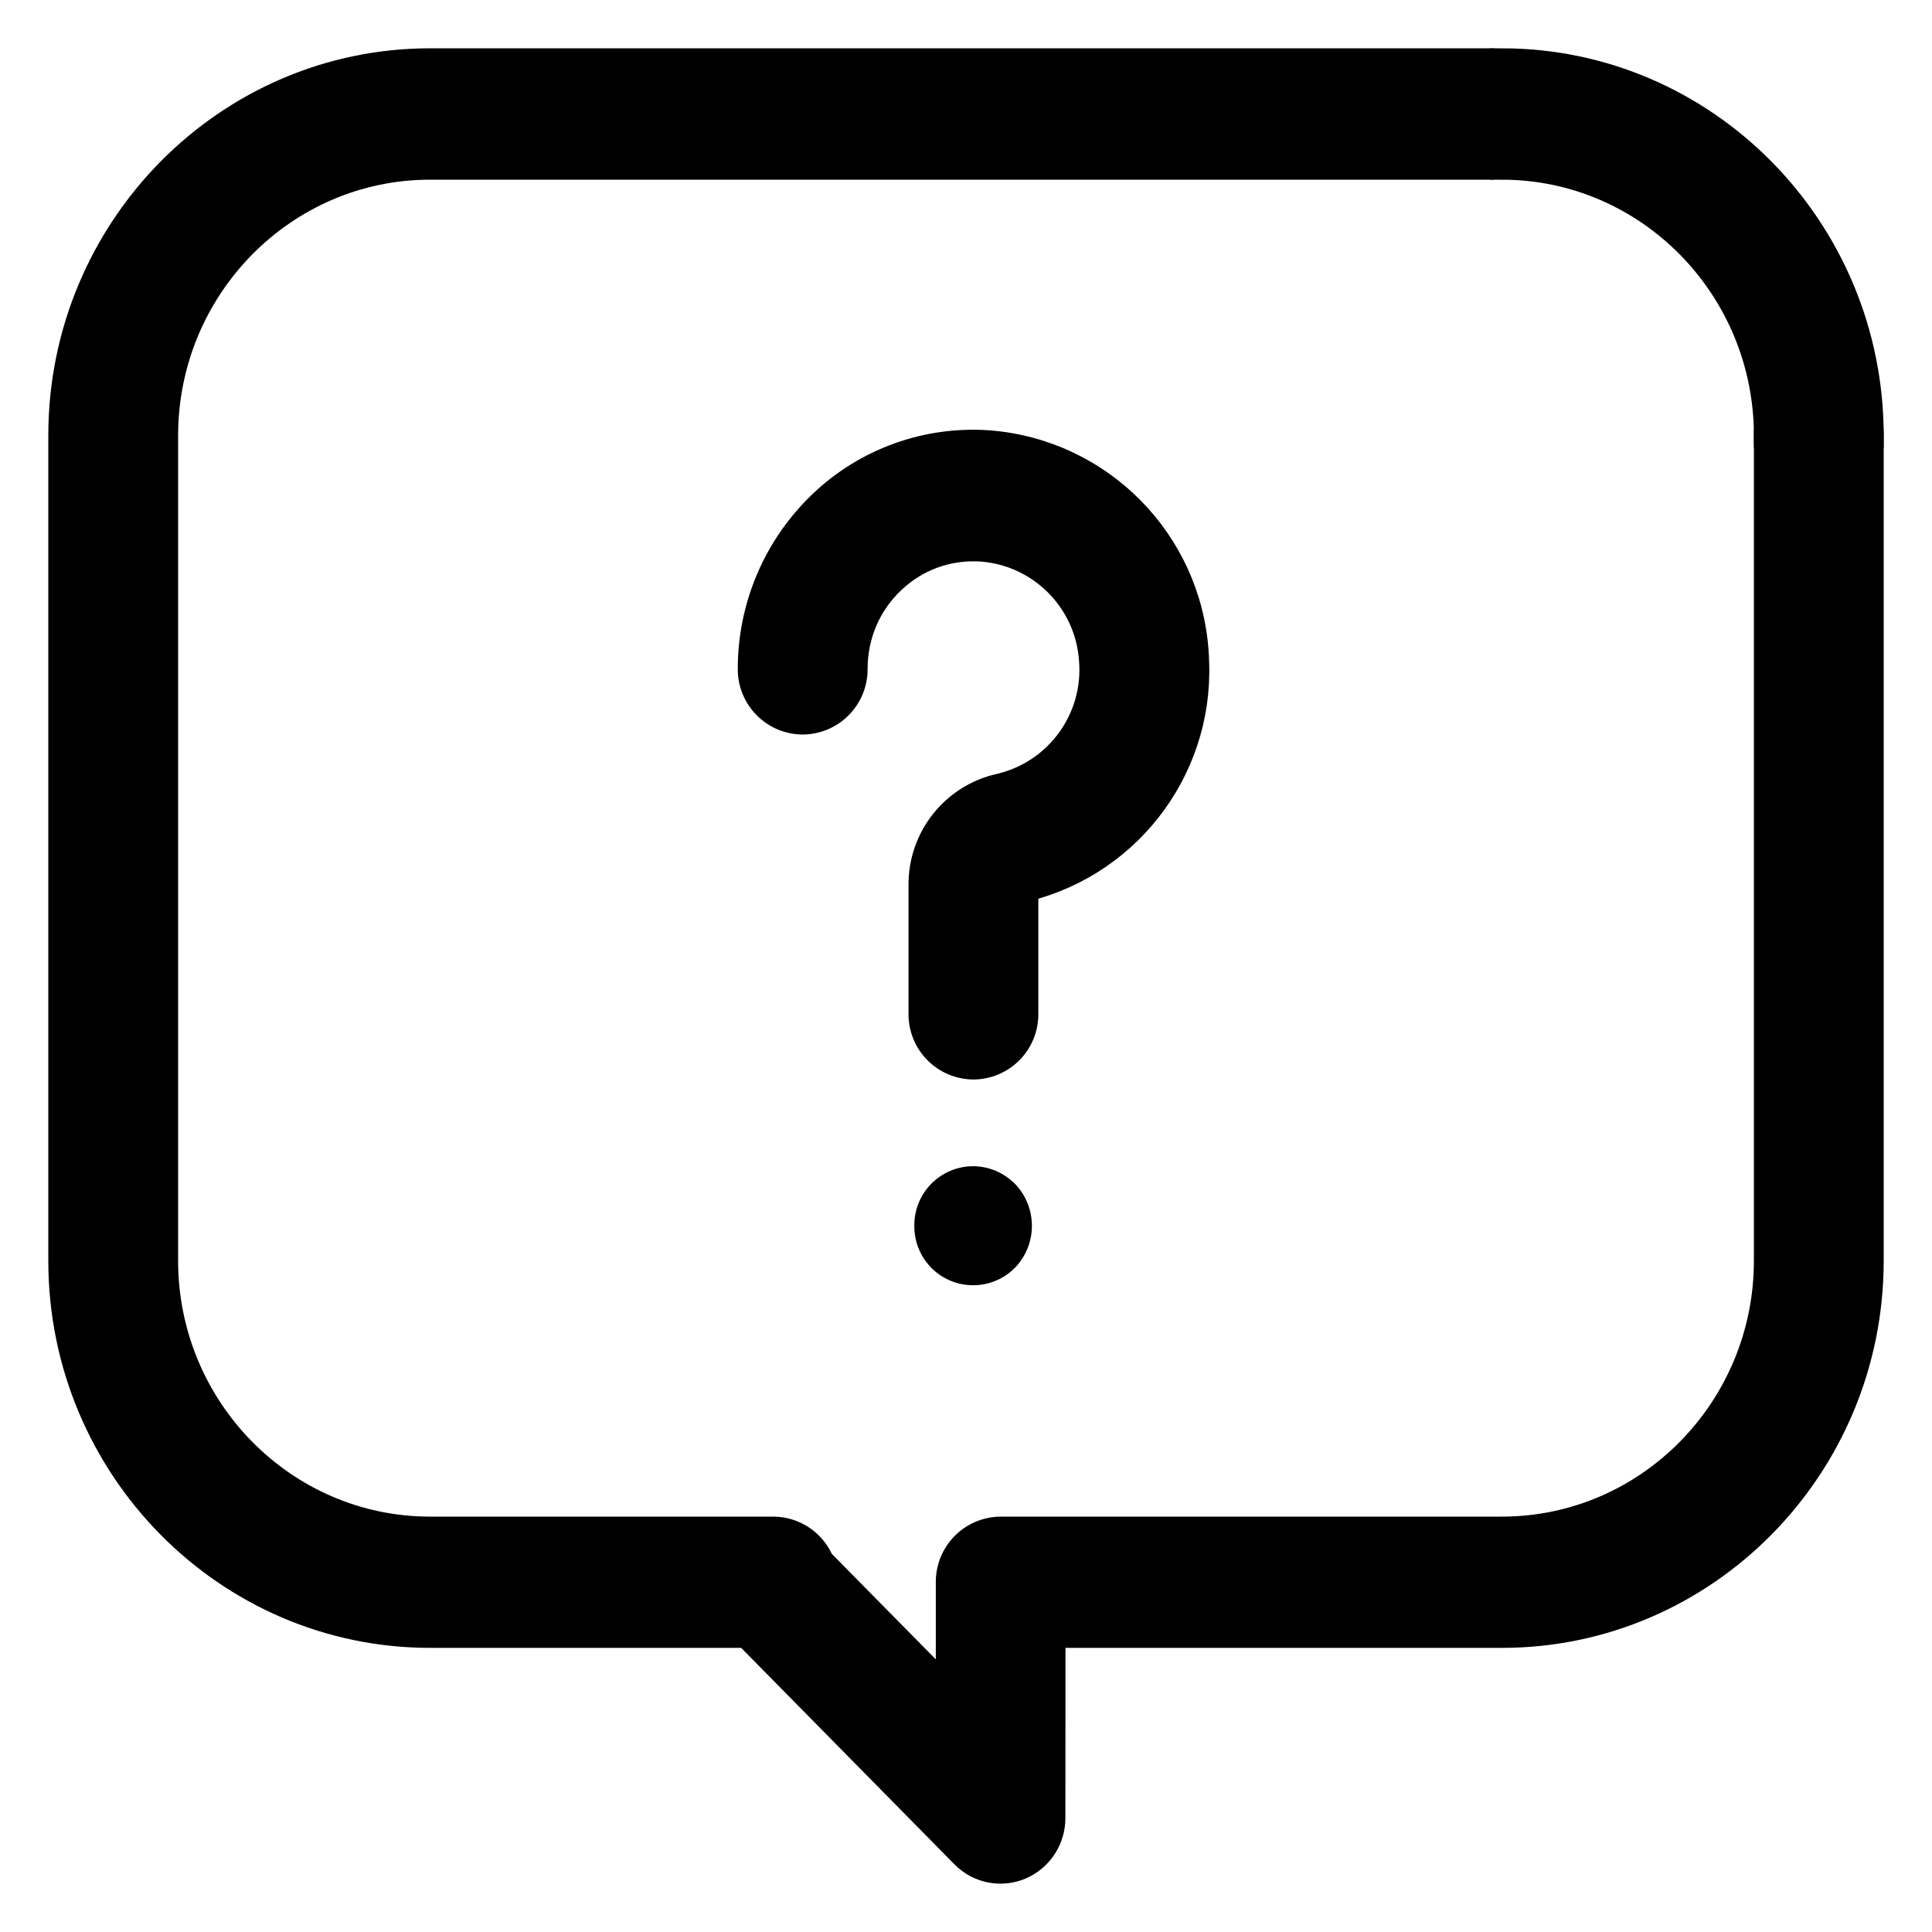
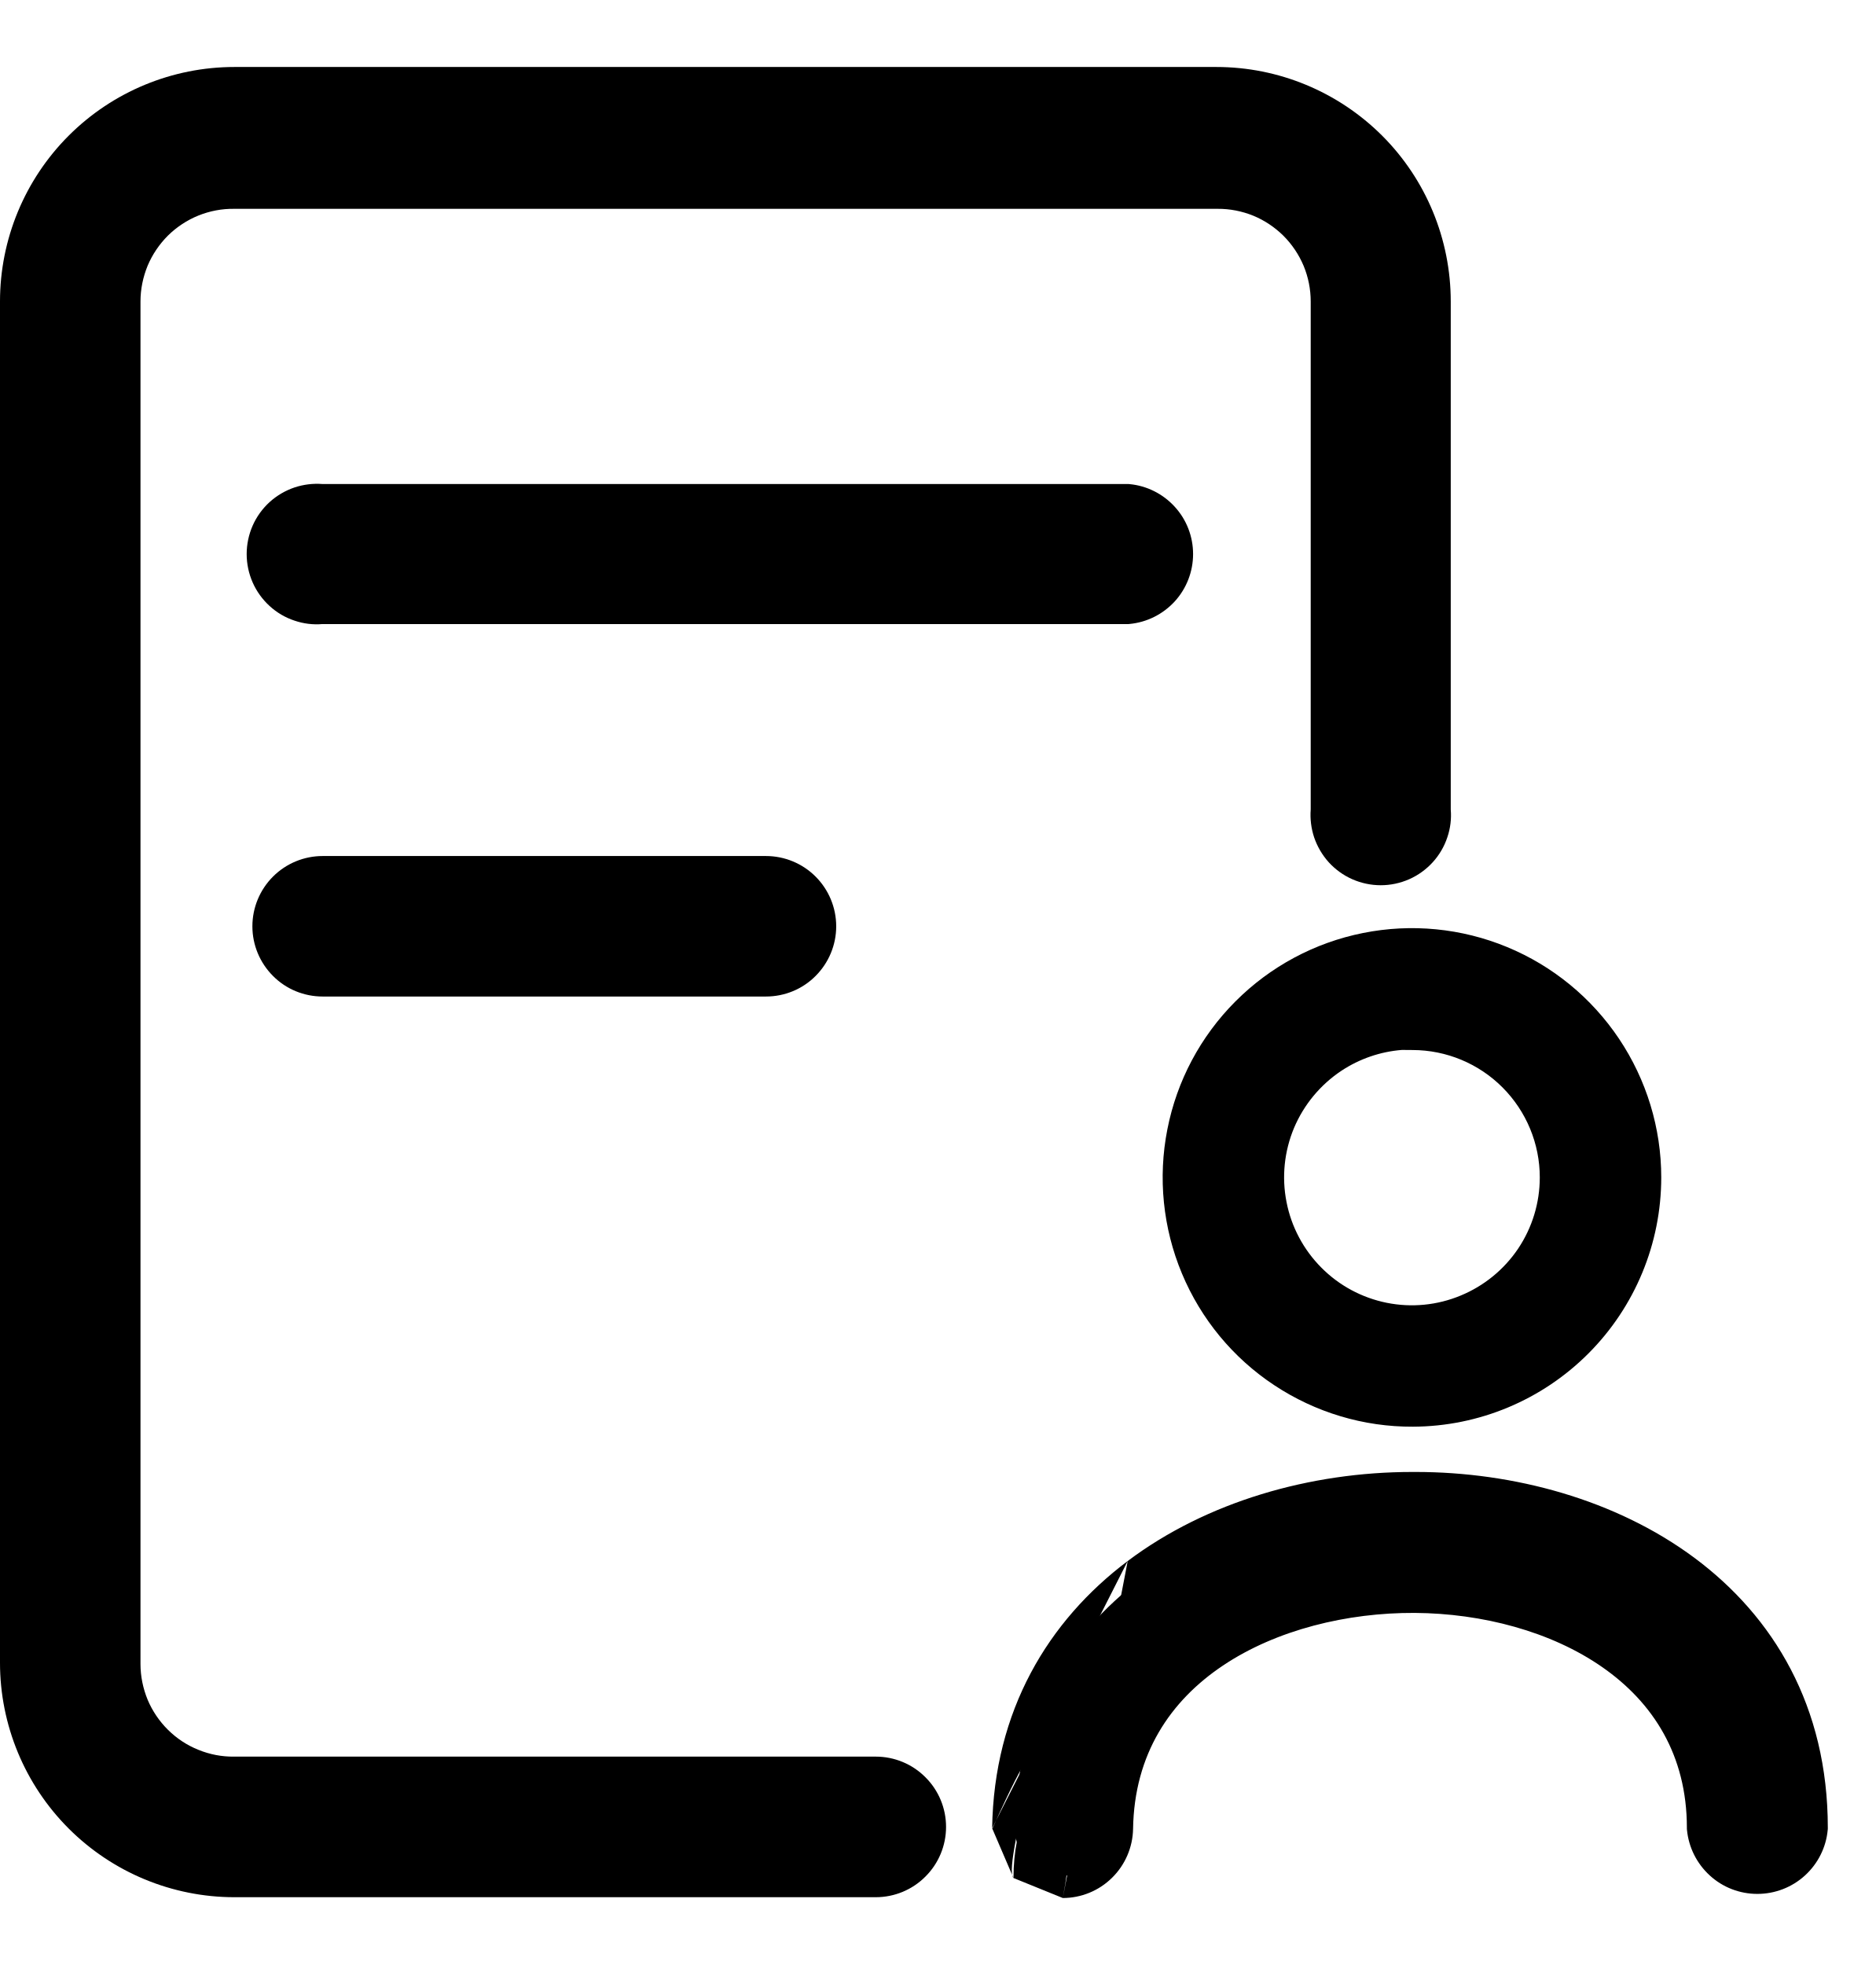
- <svg xmlns="http://www.w3.org/2000/svg" viewBox="0 0 16 16" fill="none">
-   <path fill="currentColor" stroke="currentColor" stroke-width=".2" d="M15.063 3.153a.44.44 0 0 0-.438.444v6.844c0 1.223-.98 2.219-2.187 2.219h-4.15a.44.44 0 0 0-.438.443v.883l-1.045-1.06a.437.437 0 0 0-.401-.266H3.562c-1.206 0-2.187-.996-2.187-2.22V3.608c0-1.224.98-2.22 2.187-2.22h8.768a.44.44 0 0 0 .438-.443A.44.44 0 0 0 12.33.5H3.562C1.874.5.5 1.894.5 3.607v6.834c0 1.713 1.374 3.106 3.062 3.106H6.18l1.796 1.823a.434.434 0 0 0 .477.096.444.444 0 0 0 .27-.41l.001-1.509h3.714c1.688 0 3.062-1.393 3.062-3.106V3.597a.44.44 0 0 0-.437-.444Z" />
-   <path fill="currentColor" fill-rule="evenodd" stroke="currentColor" stroke-width=".2" d="M14.625 3.607h.875C15.5 1.894 14.127.5 12.438.5v.888c1.206 0 2.187.995 2.187 2.219Z" clip-rule="evenodd" />
-   <path fill="currentColor" stroke="currentColor" stroke-width=".2" d="M9.91 5.406a1.87 1.87 0 0 0-1.718-1.742 1.822 1.822 0 0 0-1.394.5A1.899 1.899 0 0 0 6.21 5.54a.44.44 0 0 0 .437.443.44.44 0 0 0 .438-.443c0-.278.11-.536.31-.725.2-.19.462-.283.737-.264a.985.985 0 0 1 .904.917.985.985 0 0 1-.76 1.039.837.837 0 0 0-.652.823v1.066a.44.44 0 0 0 .438.444.44.44 0 0 0 .437-.444v-1.03a1.866 1.866 0 0 0 1.41-1.959Z" />
-   <path fill="currentColor" stroke="currentColor" stroke-width=".1" d="M8.368 9.838a.438.438 0 0 0-.309-.13.438.438 0 0 0-.437.443.437.437 0 0 0 .747.314.451.451 0 0 0 0-.627Z" />
+ <svg xmlns="http://www.w3.org/2000/svg" viewBox="0 0 21 22" fill="none">
+   <path d="M9.806 20.991H2.625C1.995 20.991 1.391 20.74 0.946 20.295C0.5 19.85 0.25 19.246 0.25 18.616L0.25 3.375C0.25 2.745 0.5 2.141 0.946 1.696C1.391 1.25 1.995 1 2.625 1L13.62 1C14.25 1 14.854 1.25 15.299 1.696C15.744 2.141 15.995 2.745 15.995 3.375V9.074C16.002 9.148 15.993 9.224 15.969 9.294C15.946 9.365 15.907 9.43 15.857 9.486C15.807 9.541 15.745 9.585 15.677 9.615C15.609 9.646 15.535 9.661 15.46 9.661C15.385 9.661 15.312 9.646 15.243 9.615C15.175 9.585 15.114 9.541 15.063 9.486C15.013 9.43 14.975 9.365 14.951 9.294C14.927 9.224 14.919 9.148 14.926 9.074V3.375C14.926 3.205 14.892 3.038 14.827 2.881C14.762 2.725 14.667 2.583 14.547 2.463C14.427 2.343 14.285 2.249 14.128 2.184C13.971 2.12 13.803 2.087 13.634 2.088H2.625C2.455 2.086 2.286 2.118 2.128 2.181C1.97 2.245 1.826 2.34 1.705 2.46C1.584 2.579 1.488 2.722 1.423 2.879C1.357 3.036 1.323 3.204 1.323 3.375V18.63C1.323 18.8 1.357 18.969 1.423 19.126C1.488 19.283 1.584 19.425 1.705 19.545C1.826 19.665 1.97 19.759 2.128 19.823C2.286 19.887 2.455 19.919 2.625 19.917H9.806C9.948 19.917 10.085 19.974 10.185 20.074C10.286 20.175 10.343 20.311 10.343 20.454C10.343 20.596 10.286 20.733 10.185 20.833C10.085 20.934 9.948 20.991 9.806 20.991Z" fill="currentColor" />
+   <path fill-rule="evenodd" clip-rule="evenodd" d="M2.625 1.25C2.061 1.25 1.521 1.474 1.122 1.872C0.724 2.271 0.5 2.811 0.5 3.375V18.616C0.5 19.179 0.724 19.72 1.122 20.118C1.521 20.517 2.061 20.741 2.625 20.741H9.806C9.882 20.741 9.955 20.71 10.009 20.657C10.062 20.603 10.093 20.53 10.093 20.454C10.093 20.378 10.062 20.305 10.009 20.251C9.955 20.197 9.882 20.167 9.806 20.167H2.626C2.423 20.169 2.222 20.131 2.034 20.055C1.846 19.979 1.674 19.866 1.53 19.723C1.385 19.58 1.27 19.41 1.192 19.222C1.114 19.035 1.073 18.833 1.073 18.63V3.375C1.073 3.171 1.114 2.97 1.192 2.783C1.27 2.595 1.385 2.425 1.53 2.282C1.674 2.139 1.846 2.026 2.034 1.95C2.222 1.874 2.423 1.836 2.626 1.838H13.634M0.769 1.519C1.261 1.027 1.929 0.75 2.625 0.75H13.62C14.316 0.75 14.983 1.027 15.476 1.519C15.968 2.011 16.244 2.679 16.244 3.375V9.063C16.253 9.168 16.24 9.274 16.206 9.374C16.172 9.477 16.116 9.573 16.042 9.654C15.968 9.735 15.878 9.8 15.778 9.844C15.678 9.888 15.57 9.911 15.46 9.911C15.351 9.911 15.242 9.888 15.142 9.844C15.042 9.8 14.952 9.735 14.878 9.654C14.805 9.573 14.749 9.477 14.714 9.374C14.681 9.274 14.668 9.168 14.676 9.063V3.375C14.676 3.238 14.649 3.103 14.597 2.977C14.544 2.851 14.467 2.736 14.371 2.64C14.274 2.544 14.159 2.467 14.033 2.415C13.907 2.364 13.771 2.337 13.635 2.338L2.622 2.338C2.485 2.336 2.349 2.362 2.222 2.413C2.094 2.465 1.979 2.541 1.881 2.637C1.784 2.734 1.706 2.849 1.653 2.975C1.601 3.102 1.573 3.238 1.573 3.375V18.63C1.573 18.767 1.601 18.903 1.653 19.03C1.706 19.156 1.784 19.271 1.881 19.367C1.979 19.464 2.094 19.54 2.222 19.591C2.349 19.643 2.485 19.669 2.622 19.667L2.625 19.667L9.806 19.667C10.015 19.667 10.215 19.75 10.362 19.898C10.51 20.045 10.593 20.245 10.593 20.454C10.593 20.663 10.51 20.863 10.362 21.01C10.215 21.158 10.015 21.241 9.806 21.241H2.625C1.929 21.241 1.261 20.964 0.769 20.472C0.277 19.98 0 19.312 0 18.616V3.375C0 2.679 0.277 2.011 0.769 1.519Z" fill="currentColor" />
+   <path d="M12.623 6.737H3.599C3.524 6.744 3.449 6.736 3.378 6.712C3.308 6.689 3.242 6.65 3.187 6.6C3.132 6.55 3.088 6.488 3.058 6.42C3.027 6.352 3.012 6.278 3.012 6.203C3.012 6.128 3.027 6.054 3.058 5.986C3.088 5.918 3.132 5.856 3.187 5.806C3.242 5.756 3.308 5.718 3.378 5.694C3.449 5.67 3.524 5.662 3.599 5.669H12.623C12.756 5.681 12.879 5.743 12.969 5.842C13.059 5.941 13.109 6.069 13.109 6.203C13.109 6.337 13.059 6.465 12.969 6.564C12.879 6.663 12.756 6.725 12.623 6.737Z" fill="currentColor" />
+   <path fill-rule="evenodd" clip-rule="evenodd" d="M3.575 5.918C3.536 5.914 3.496 5.918 3.458 5.931C3.42 5.944 3.385 5.964 3.355 5.991C3.326 6.018 3.302 6.051 3.286 6.087C3.27 6.124 3.262 6.163 3.262 6.203C3.262 6.243 3.27 6.282 3.286 6.319C3.302 6.356 3.326 6.388 3.355 6.415C3.385 6.442 3.42 6.462 3.458 6.475C3.496 6.488 3.536 6.492 3.575 6.488L3.587 6.487H12.609C12.677 6.479 12.739 6.446 12.784 6.396C12.832 6.343 12.859 6.274 12.859 6.203C12.859 6.132 12.832 6.063 12.784 6.01C12.739 5.96 12.677 5.927 12.609 5.919H3.587L3.575 5.918ZM3.609 5.419C3.505 5.411 3.399 5.424 3.299 5.457C3.195 5.492 3.1 5.548 3.019 5.621C2.938 5.695 2.873 5.785 2.829 5.885C2.785 5.985 2.762 6.094 2.762 6.203C2.762 6.313 2.785 6.421 2.829 6.521C2.873 6.621 2.938 6.711 3.019 6.785C3.1 6.859 3.195 6.915 3.299 6.949C3.399 6.983 3.505 6.996 3.609 6.987H12.635L12.646 6.986C12.841 6.968 13.022 6.877 13.154 6.733C13.286 6.588 13.359 6.399 13.359 6.203C13.359 6.007 13.286 5.818 13.154 5.674C13.022 5.529 12.841 5.438 12.646 5.42L12.635 5.419H3.609Z" fill="currentColor" />
+   <path d="M8.576 10.907H3.613C3.471 10.907 3.334 10.851 3.233 10.75C3.133 10.649 3.076 10.513 3.076 10.371C3.076 10.228 3.133 10.092 3.233 9.991C3.334 9.891 3.471 9.834 3.613 9.834H8.576C8.718 9.834 8.855 9.891 8.956 9.991C9.056 10.092 9.113 10.228 9.113 10.371C9.113 10.513 9.056 10.649 8.956 10.75C8.855 10.851 8.718 10.907 8.576 10.907Z" fill="currentColor" />
+   <path fill-rule="evenodd" clip-rule="evenodd" d="M3.613 10.084C3.537 10.084 3.464 10.114 3.41 10.168C3.356 10.222 3.326 10.295 3.326 10.371C3.326 10.447 3.356 10.52 3.41 10.573C3.464 10.627 3.537 10.657 3.613 10.657H8.576C8.652 10.657 8.725 10.627 8.779 10.573C8.833 10.52 8.863 10.447 8.863 10.371C8.863 10.295 8.833 10.222 8.779 10.168C8.725 10.114 8.652 10.084 8.576 10.084H3.613ZM3.057 9.814C3.204 9.667 3.404 9.584 3.613 9.584H8.576C8.785 9.584 8.985 9.667 9.132 9.814C9.28 9.962 9.363 10.162 9.363 10.371C9.363 10.579 9.28 10.779 9.132 10.927C8.985 11.075 8.785 11.157 8.576 11.157H3.613C3.404 11.157 3.204 11.075 3.057 10.927C2.909 10.779 2.826 10.579 2.826 10.371C2.826 10.162 2.909 9.962 3.057 9.814Z" fill="currentColor" />
+   <path d="M11.901 21C11.76 21 11.624 20.945 11.523 20.846C11.422 20.748 11.363 20.614 11.359 20.473C11.397 18.008 13.62 16.73 15.814 16.73H15.852C17.956 16.73 20.217 17.918 20.217 20.463C20.204 20.598 20.142 20.722 20.043 20.813C19.943 20.904 19.813 20.954 19.678 20.954C19.543 20.954 19.413 20.904 19.314 20.813C19.214 20.722 19.152 20.598 19.139 20.463C19.139 18.654 17.429 17.818 15.843 17.808C14.257 17.799 12.466 18.611 12.438 20.473C12.435 20.613 12.377 20.748 12.277 20.846C12.177 20.945 12.041 21 11.901 21Z" fill="currentColor" />
+   <path fill-rule="evenodd" clip-rule="evenodd" d="M11.609 20.471C11.612 20.545 11.643 20.615 11.697 20.667C11.751 20.72 11.824 20.75 11.9 20.75C11.975 20.75 12.047 20.721 12.101 20.668C12.155 20.615 12.185 20.544 12.187 20.469C12.203 19.445 12.708 18.705 13.416 18.231C14.116 17.763 15.012 17.553 15.844 17.558C16.675 17.563 17.552 17.784 18.228 18.256C18.909 18.731 19.384 19.46 19.388 20.45C19.397 20.518 19.43 20.581 19.481 20.628C19.535 20.677 19.605 20.704 19.677 20.704C19.75 20.704 19.82 20.677 19.873 20.628C19.925 20.582 19.957 20.518 19.966 20.45C19.962 19.268 19.44 18.412 18.674 17.843C17.897 17.266 16.861 16.98 15.852 16.98H15.814C14.761 16.98 13.712 17.287 12.928 17.877C12.151 18.461 11.628 19.325 11.609 20.471ZM12.627 17.477C13.512 16.812 14.672 16.48 15.814 16.48H15.852C16.946 16.48 18.093 16.788 18.972 17.441C19.859 18.1 20.466 19.106 20.466 20.463V20.475L20.465 20.487C20.447 20.683 20.356 20.865 20.21 20.998C20.064 21.131 19.874 21.204 19.677 21.204C19.48 21.204 19.29 21.131 19.145 20.998C18.999 20.865 18.908 20.683 18.889 20.487L18.888 20.475V20.463C18.888 19.65 18.509 19.061 17.942 18.666C17.367 18.265 16.595 18.063 15.841 18.058C15.086 18.054 14.293 18.246 13.694 18.647C13.104 19.042 12.7 19.638 12.687 20.477C12.683 20.683 12.598 20.88 12.451 21.024C12.304 21.169 12.106 21.25 11.9 21.25M12.627 17.477C11.736 18.147 11.129 19.153 11.109 20.469L12.627 17.477ZM11.348 21.026C11.2 20.882 12 18.5 11.109 20.479L11.109 20.469M11.348 21.026C11.348 19.828 12.237 19.5 11.9 21.25L11.348 21.026Z" fill="currentColor" />
+   <path d="M15.819 15.723C15.316 15.725 14.824 15.578 14.405 15.3C13.986 15.022 13.659 14.626 13.465 14.161C13.271 13.697 13.219 13.186 13.316 12.693C13.413 12.199 13.654 11.745 14.009 11.389C14.364 11.033 14.817 10.79 15.31 10.691C15.803 10.592 16.315 10.642 16.78 10.834C17.245 11.026 17.642 11.352 17.922 11.77C18.201 12.188 18.351 12.68 18.351 13.182C18.351 13.855 18.084 14.5 17.61 14.976C17.135 15.452 16.491 15.721 15.819 15.723ZM15.819 11.501C15.486 11.499 15.16 11.596 14.882 11.78C14.605 11.963 14.388 12.225 14.259 12.532C14.13 12.839 14.096 13.178 14.159 13.505C14.223 13.831 14.383 14.132 14.617 14.368C14.852 14.604 15.152 14.765 15.478 14.831C15.804 14.896 16.143 14.864 16.451 14.737C16.759 14.61 17.022 14.394 17.207 14.117C17.392 13.841 17.491 13.515 17.491 13.182C17.491 12.739 17.315 12.313 17.002 11.999C16.688 11.684 16.263 11.507 15.819 11.506V11.501Z" fill="currentColor" />
+   <path fill-rule="evenodd" clip-rule="evenodd" d="M16.684 11.065C16.265 10.892 15.804 10.847 15.359 10.936C14.915 11.025 14.507 11.244 14.187 11.566C13.867 11.887 13.649 12.296 13.562 12.741C13.474 13.186 13.521 13.647 13.695 14.065C13.87 14.484 14.165 14.841 14.543 15.091C14.921 15.342 15.365 15.475 15.818 15.473C16.424 15.471 17.005 15.229 17.433 14.799C17.86 14.37 18.101 13.789 18.101 13.182C18.101 12.729 17.966 12.286 17.714 11.909C17.462 11.532 17.103 11.238 16.684 11.065ZM15.261 10.446C15.803 10.337 16.365 10.392 16.875 10.603C17.386 10.814 17.822 11.172 18.129 11.631C18.436 12.09 18.601 12.63 18.601 13.182C18.601 13.921 18.308 14.629 17.787 15.152C17.266 15.675 16.558 15.971 15.82 15.973C15.268 15.976 14.727 15.813 14.267 15.508C13.806 15.203 13.447 14.768 13.234 14.258C13.021 13.748 12.964 13.186 13.071 12.644C13.177 12.102 13.442 11.604 13.832 11.213C14.222 10.821 14.72 10.554 15.261 10.446ZM14.745 11.571C15.063 11.36 15.438 11.249 15.82 11.251L16.069 11.252V11.273C16.487 11.329 16.878 11.52 17.178 11.822C17.539 12.183 17.741 12.672 17.741 13.182C17.741 13.565 17.627 13.939 17.415 14.257C17.202 14.574 16.9 14.822 16.546 14.968C16.192 15.114 15.804 15.151 15.429 15.076C15.054 15 14.71 14.815 14.44 14.544C14.17 14.273 13.987 13.928 13.914 13.553C13.841 13.177 13.88 12.789 14.028 12.436C14.176 12.083 14.425 11.782 14.745 11.571ZM15.697 11.755C15.456 11.774 15.223 11.854 15.02 11.988C14.784 12.145 14.599 12.368 14.489 12.629C14.38 12.89 14.35 13.178 14.405 13.457C14.459 13.735 14.595 13.991 14.795 14.192C14.994 14.393 15.249 14.53 15.527 14.586C15.805 14.642 16.093 14.614 16.355 14.505C16.617 14.397 16.841 14.214 16.999 13.979C17.157 13.743 17.241 13.466 17.241 13.182C17.241 12.805 17.091 12.443 16.824 12.175C16.558 11.908 16.196 11.757 15.818 11.756L15.697 11.755Z" fill="currentColor" />
</svg>
